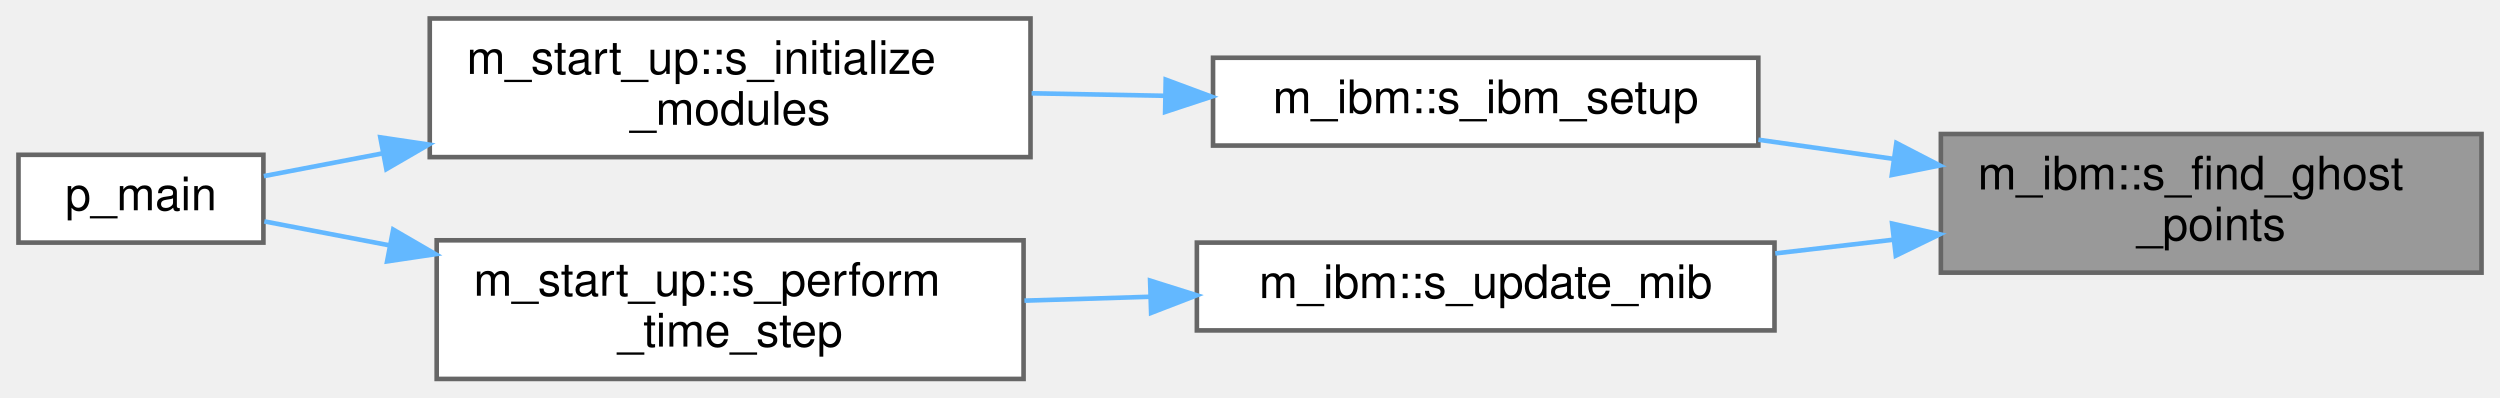
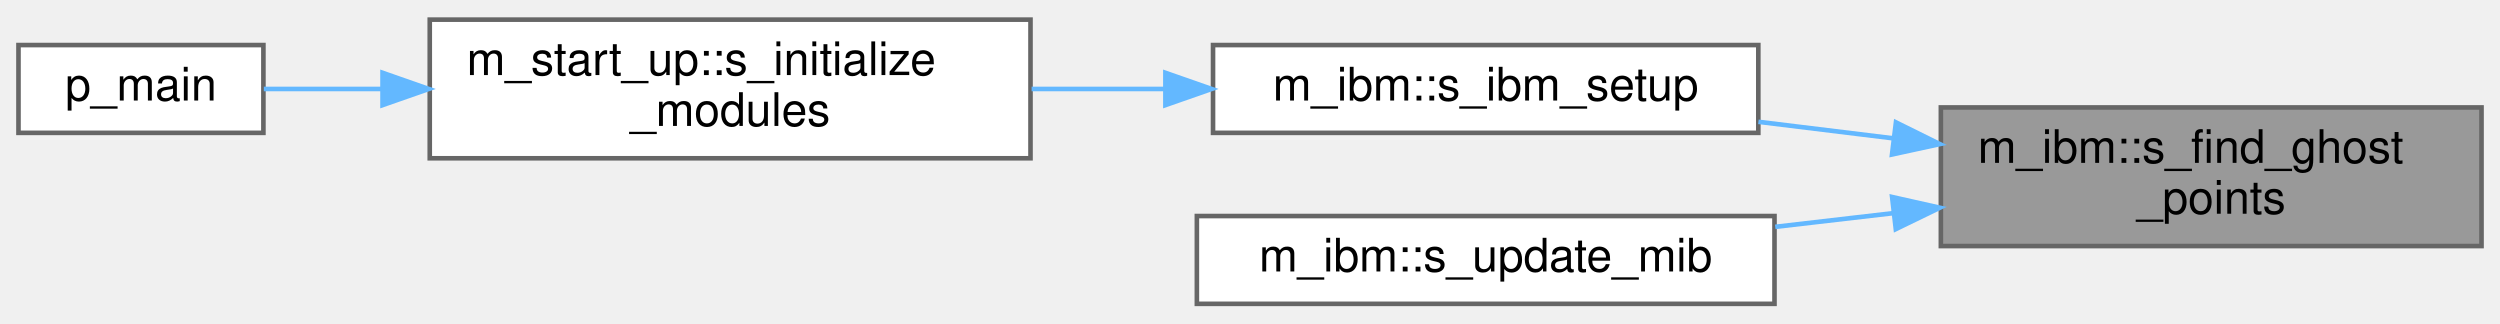
- <svg xmlns="http://www.w3.org/2000/svg" xmlns:xlink="http://www.w3.org/1999/xlink" width="541pt" height="86pt" viewBox="0.00 0.00 541.00 86.00">
-   <g id="graph0" class="graph" transform="scale(1 1) rotate(0) translate(4 82)">
+ <svg xmlns="http://www.w3.org/2000/svg" xmlns:xlink="http://www.w3.org/1999/xlink" width="541pt" height="70pt" viewBox="0.00 0.00 541.00 69.50">
+   <g id="graph0" class="graph" transform="scale(1 1) rotate(0) translate(4 65.5)">
    <g id="Node000001" class="node">
      <g id="a_Node000001">
        <a xlink:title="Function that finds the ghost points.">
-           <polygon fill="#999999" stroke="#666666" points="533,-53 416,-53 416,-23 533,-23 533,-53" />
-           <text text-anchor="start" x="424" y="-41" font-family="Helvetica,sans-Serif" font-size="10.00">m_ibm::s_find_ghost</text>
-           <text text-anchor="middle" x="474.5" y="-30" font-family="Helvetica,sans-Serif" font-size="10.00">_points</text>
+           <polygon fill="#999999" stroke="#666666" points="533,-42.5 416,-42.5 416,-12.5 533,-12.5 533,-42.5" />
+           <text text-anchor="start" x="424" y="-30.5" font-family="Helvetica,sans-Serif" font-size="10.00">m_ibm::s_find_ghost</text>
+           <text text-anchor="middle" x="474.5" y="-19.5" font-family="Helvetica,sans-Serif" font-size="10.00">_points</text>
        </a>
      </g>
    </g>
    <g id="Node000002" class="node">
      <g id="a_Node000002">
        <a xlink:href="namespacem__ibm.html#a14f4b0cb1d4933c3e8e0a30f301da3ad" target="_top" xlink:title="Initializes the values of various IBM variables, such as ghost points and image points.">
-           <polygon fill="white" stroke="#666666" points="376.5,-69.5 258.5,-69.5 258.5,-50.5 376.5,-50.5 376.5,-69.5" />
-           <text text-anchor="middle" x="317.5" y="-57.5" font-family="Helvetica,sans-Serif" font-size="10.00">m_ibm::s_ibm_setup</text>
+           <polygon fill="white" stroke="#666666" points="376.5,-56 258.5,-56 258.5,-37 376.5,-37 376.5,-56" />
+           <text text-anchor="middle" x="317.5" y="-44" font-family="Helvetica,sans-Serif" font-size="10.00">m_ibm::s_ibm_setup</text>
        </a>
      </g>
    </g>
    <g id="edge1_Node000001_Node000002" class="edge">
      <g id="a_edge1_Node000001_Node000002">
        <a xlink:title=" ">
-           <path fill="none" stroke="#63b8ff" d="M405.74,-47.62C396,-49 386.05,-50.41 376.52,-51.76" />
-           <polygon fill="#63b8ff" stroke="#63b8ff" points="406.37,-51.06 415.78,-46.19 405.39,-44.13 406.37,-51.06" />
+           <path fill="none" stroke="#63b8ff" d="M405.74,-35.81C396,-37 386.05,-38.22 376.52,-39.39" />
+           <polygon fill="#63b8ff" stroke="#63b8ff" points="406.28,-39.27 415.78,-34.57 405.43,-32.32 406.28,-39.27" />
        </a>
      </g>
    </g>
    <g id="Node000005" class="node">
      <g id="a_Node000005">
        <a xlink:href="namespacem__ibm.html#ac62e47c0f28b708ae85d0ab0d3675486" target="_top" xlink:title="Resets the current indexes of immersed boundaries and replaces them after updating the position of ea...">
-           <polygon fill="white" stroke="#666666" points="380,-29.5 255,-29.5 255,-10.5 380,-10.5 380,-29.5" />
-           <text text-anchor="middle" x="317.5" y="-17.5" font-family="Helvetica,sans-Serif" font-size="10.00">m_ibm::s_update_mib</text>
+           <polygon fill="white" stroke="#666666" points="380,-19 255,-19 255,0 380,0 380,-19" />
+           <text text-anchor="middle" x="317.5" y="-7" font-family="Helvetica,sans-Serif" font-size="10.00">m_ibm::s_update_mib</text>
        </a>
      </g>
    </g>
    <g id="edge4_Node000001_Node000005" class="edge">
      <g id="a_edge4_Node000001_Node000005">
        <a xlink:title=" ">
-           <path fill="none" stroke="#63b8ff" d="M405.58,-30.11C397.12,-29.13 388.51,-28.13 380.16,-27.16" />
-           <polygon fill="#63b8ff" stroke="#63b8ff" points="405.45,-33.62 415.78,-31.3 406.25,-26.67 405.45,-33.62" />
+           <path fill="none" stroke="#63b8ff" d="M405.58,-19.61C397.12,-18.63 388.51,-17.63 380.16,-16.66" />
+           <polygon fill="#63b8ff" stroke="#63b8ff" points="405.45,-23.12 415.78,-20.8 406.25,-16.17 405.45,-23.12" />
        </a>
      </g>
    </g>
    <g id="Node000003" class="node">
      <g id="a_Node000003">
        <a xlink:href="namespacem__start__up.html#a1fb7a3f9d412acd2a9cbcfe8b45006dd" target="_top" xlink:title=" ">
-           <polygon fill="white" stroke="#666666" points="219,-78 89,-78 89,-48 219,-48 219,-78" />
-           <text text-anchor="start" x="97" y="-66" font-family="Helvetica,sans-Serif" font-size="10.00">m_start_up::s_initialize</text>
-           <text text-anchor="middle" x="154" y="-55" font-family="Helvetica,sans-Serif" font-size="10.00">_modules</text>
+           <polygon fill="white" stroke="#666666" points="219,-61.5 89,-61.5 89,-31.5 219,-31.5 219,-61.5" />
+           <text text-anchor="start" x="97" y="-49.5" font-family="Helvetica,sans-Serif" font-size="10.00">m_start_up::s_initialize</text>
+           <text text-anchor="middle" x="154" y="-38.5" font-family="Helvetica,sans-Serif" font-size="10.00">_modules</text>
        </a>
      </g>
    </g>
    <g id="edge2_Node000002_Node000003" class="edge">
      <g id="a_edge2_Node000002_Node000003">
        <a xlink:title=" ">
-           <path fill="none" stroke="#63b8ff" d="M247.97,-61.27C238.44,-61.45 228.68,-61.63 219.24,-61.81" />
-           <polygon fill="#63b8ff" stroke="#63b8ff" points="248.26,-64.77 258.19,-61.08 248.13,-57.77 248.26,-64.77" />
+           <path fill="none" stroke="#63b8ff" d="M247.97,-46.5C238.44,-46.5 228.68,-46.5 219.24,-46.5" />
+           <polygon fill="#63b8ff" stroke="#63b8ff" points="248.19,-50 258.19,-46.5 248.19,-43 248.19,-50" />
        </a>
      </g>
    </g>
    <g id="Node000004" class="node">
      <g id="a_Node000004">
        <a xlink:href="p__main_8fpp_8f90.html#aeec10ee8e2940c953967da3e374e1579" target="_top" xlink:title="Quasi-conservative, shock- and interface- capturing finite-volume scheme for the multicomponent Navie...">
-           <polygon fill="white" stroke="#666666" points="53,-48.5 0,-48.5 0,-29.5 53,-29.5 53,-48.5" />
-           <text text-anchor="middle" x="26.5" y="-36.5" font-family="Helvetica,sans-Serif" font-size="10.00">p_main</text>
+           <polygon fill="white" stroke="#666666" points="53,-56 0,-56 0,-37 53,-37 53,-56" />
+           <text text-anchor="middle" x="26.5" y="-44" font-family="Helvetica,sans-Serif" font-size="10.00">p_main</text>
        </a>
      </g>
    </g>
    <g id="edge3_Node000003_Node000004" class="edge">
      <g id="a_edge3_Node000003_Node000004">
        <a xlink:title=" ">
-           <path fill="none" stroke="#63b8ff" d="M78.74,-48.8C69.58,-47.05 60.76,-45.36 53.09,-43.89" />
-           <polygon fill="#63b8ff" stroke="#63b8ff" points="78.3,-52.28 88.78,-50.72 79.61,-45.4 78.3,-52.28" />
-         </a>
-       </g>
-     </g>
-     <g id="Node000006" class="node">
-       <g id="a_Node000006">
-         <a xlink:href="namespacem__start__up.html#ae28835629de9baa7fd546672a0add0e5" target="_top" xlink:title=" ">
-           <polygon fill="white" stroke="#666666" points="217.5,-30 90.5,-30 90.5,0 217.5,0 217.5,-30" />
-           <text text-anchor="start" x="98.5" y="-18" font-family="Helvetica,sans-Serif" font-size="10.00">m_start_up::s_perform</text>
-           <text text-anchor="middle" x="154" y="-7" font-family="Helvetica,sans-Serif" font-size="10.00">_time_step</text>
-         </a>
-       </g>
-     </g>
-     <g id="edge5_Node000005_Node000006" class="edge">
-       <g id="a_edge5_Node000005_Node000006">
-         <a xlink:title=" ">
-           <path fill="none" stroke="#63b8ff" d="M244.85,-17.78C235.8,-17.5 226.59,-17.22 217.68,-16.94" />
-           <polygon fill="#63b8ff" stroke="#63b8ff" points="244.88,-21.28 254.98,-18.1 245.1,-14.29 244.88,-21.28" />
-         </a>
-       </g>
-     </g>
-     <g id="edge6_Node000006_Node000004" class="edge">
-       <g id="a_edge6_Node000006_Node000004">
-         <a xlink:title=" ">
-           <path fill="none" stroke="#63b8ff" d="M80.15,-28.93C70.53,-30.77 61.23,-32.55 53.2,-34.09" />
-           <polygon fill="#63b8ff" stroke="#63b8ff" points="81.09,-32.32 90.25,-27 79.77,-25.44 81.09,-32.32" />
+           <path fill="none" stroke="#63b8ff" d="M78.74,-46.5C69.58,-46.5 60.76,-46.5 53.09,-46.5" />
+           <polygon fill="#63b8ff" stroke="#63b8ff" points="78.78,-50 88.78,-46.5 78.78,-43 78.78,-50" />
        </a>
      </g>
    </g>
  </g>
</svg>
